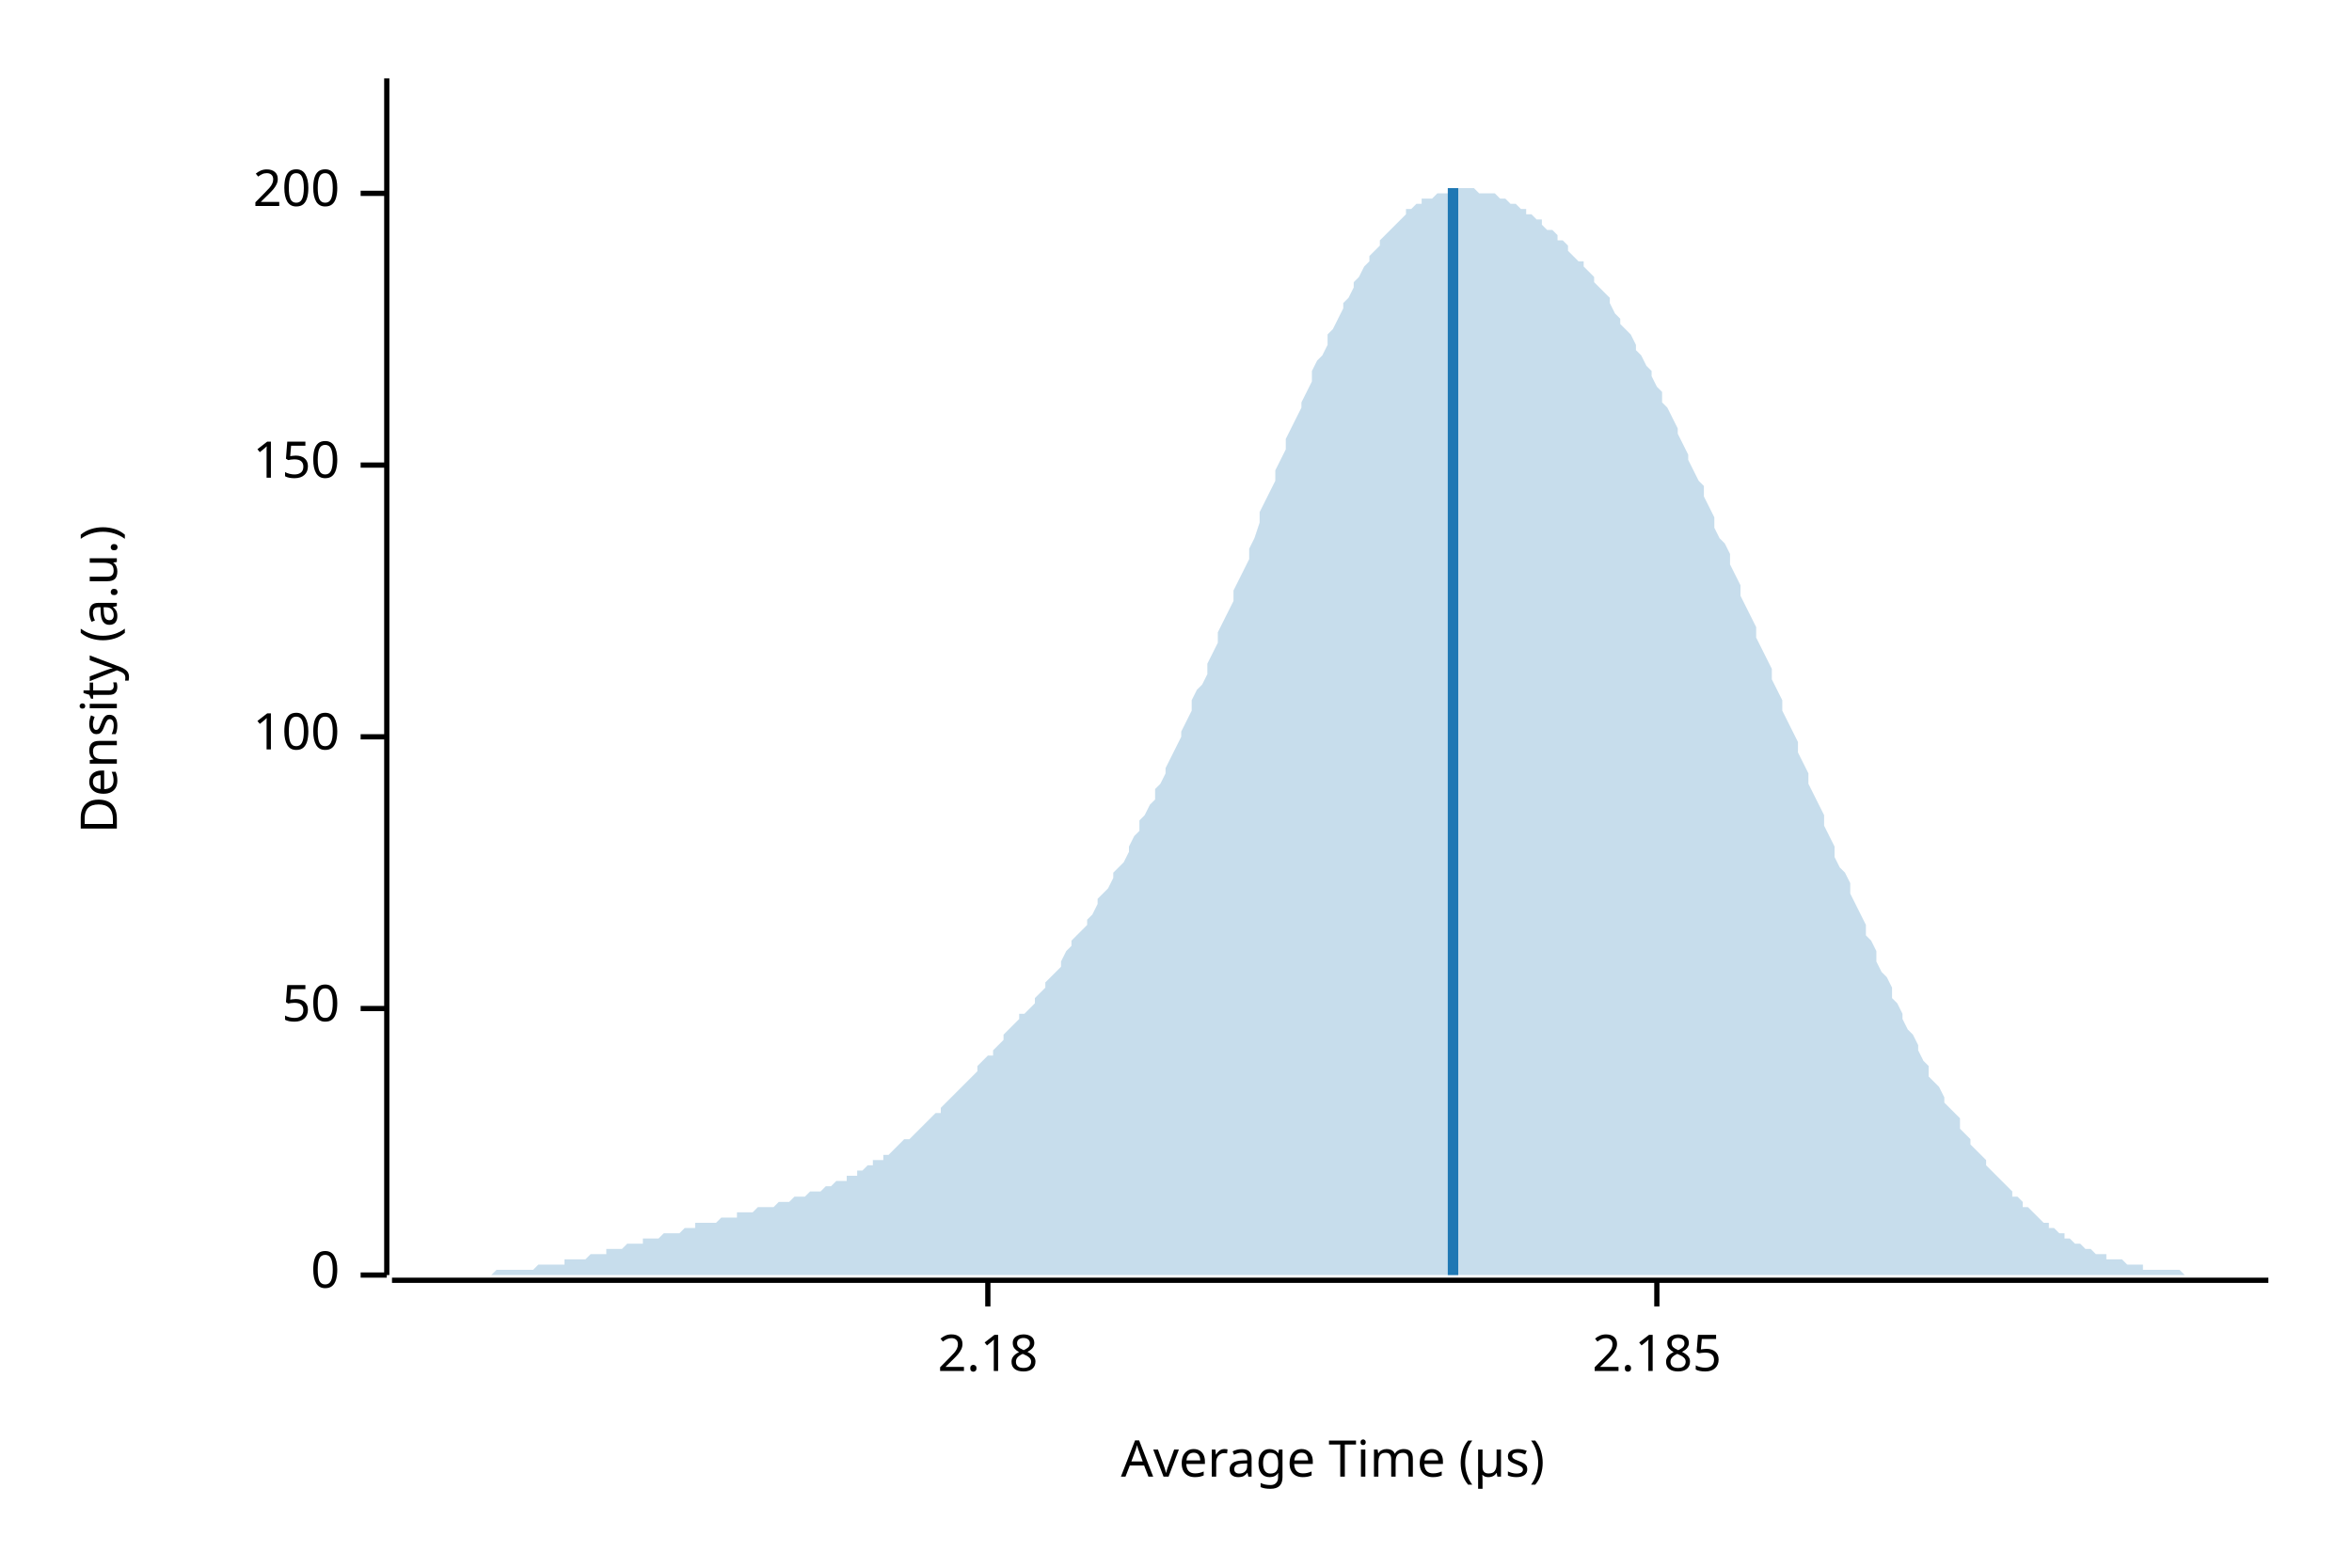
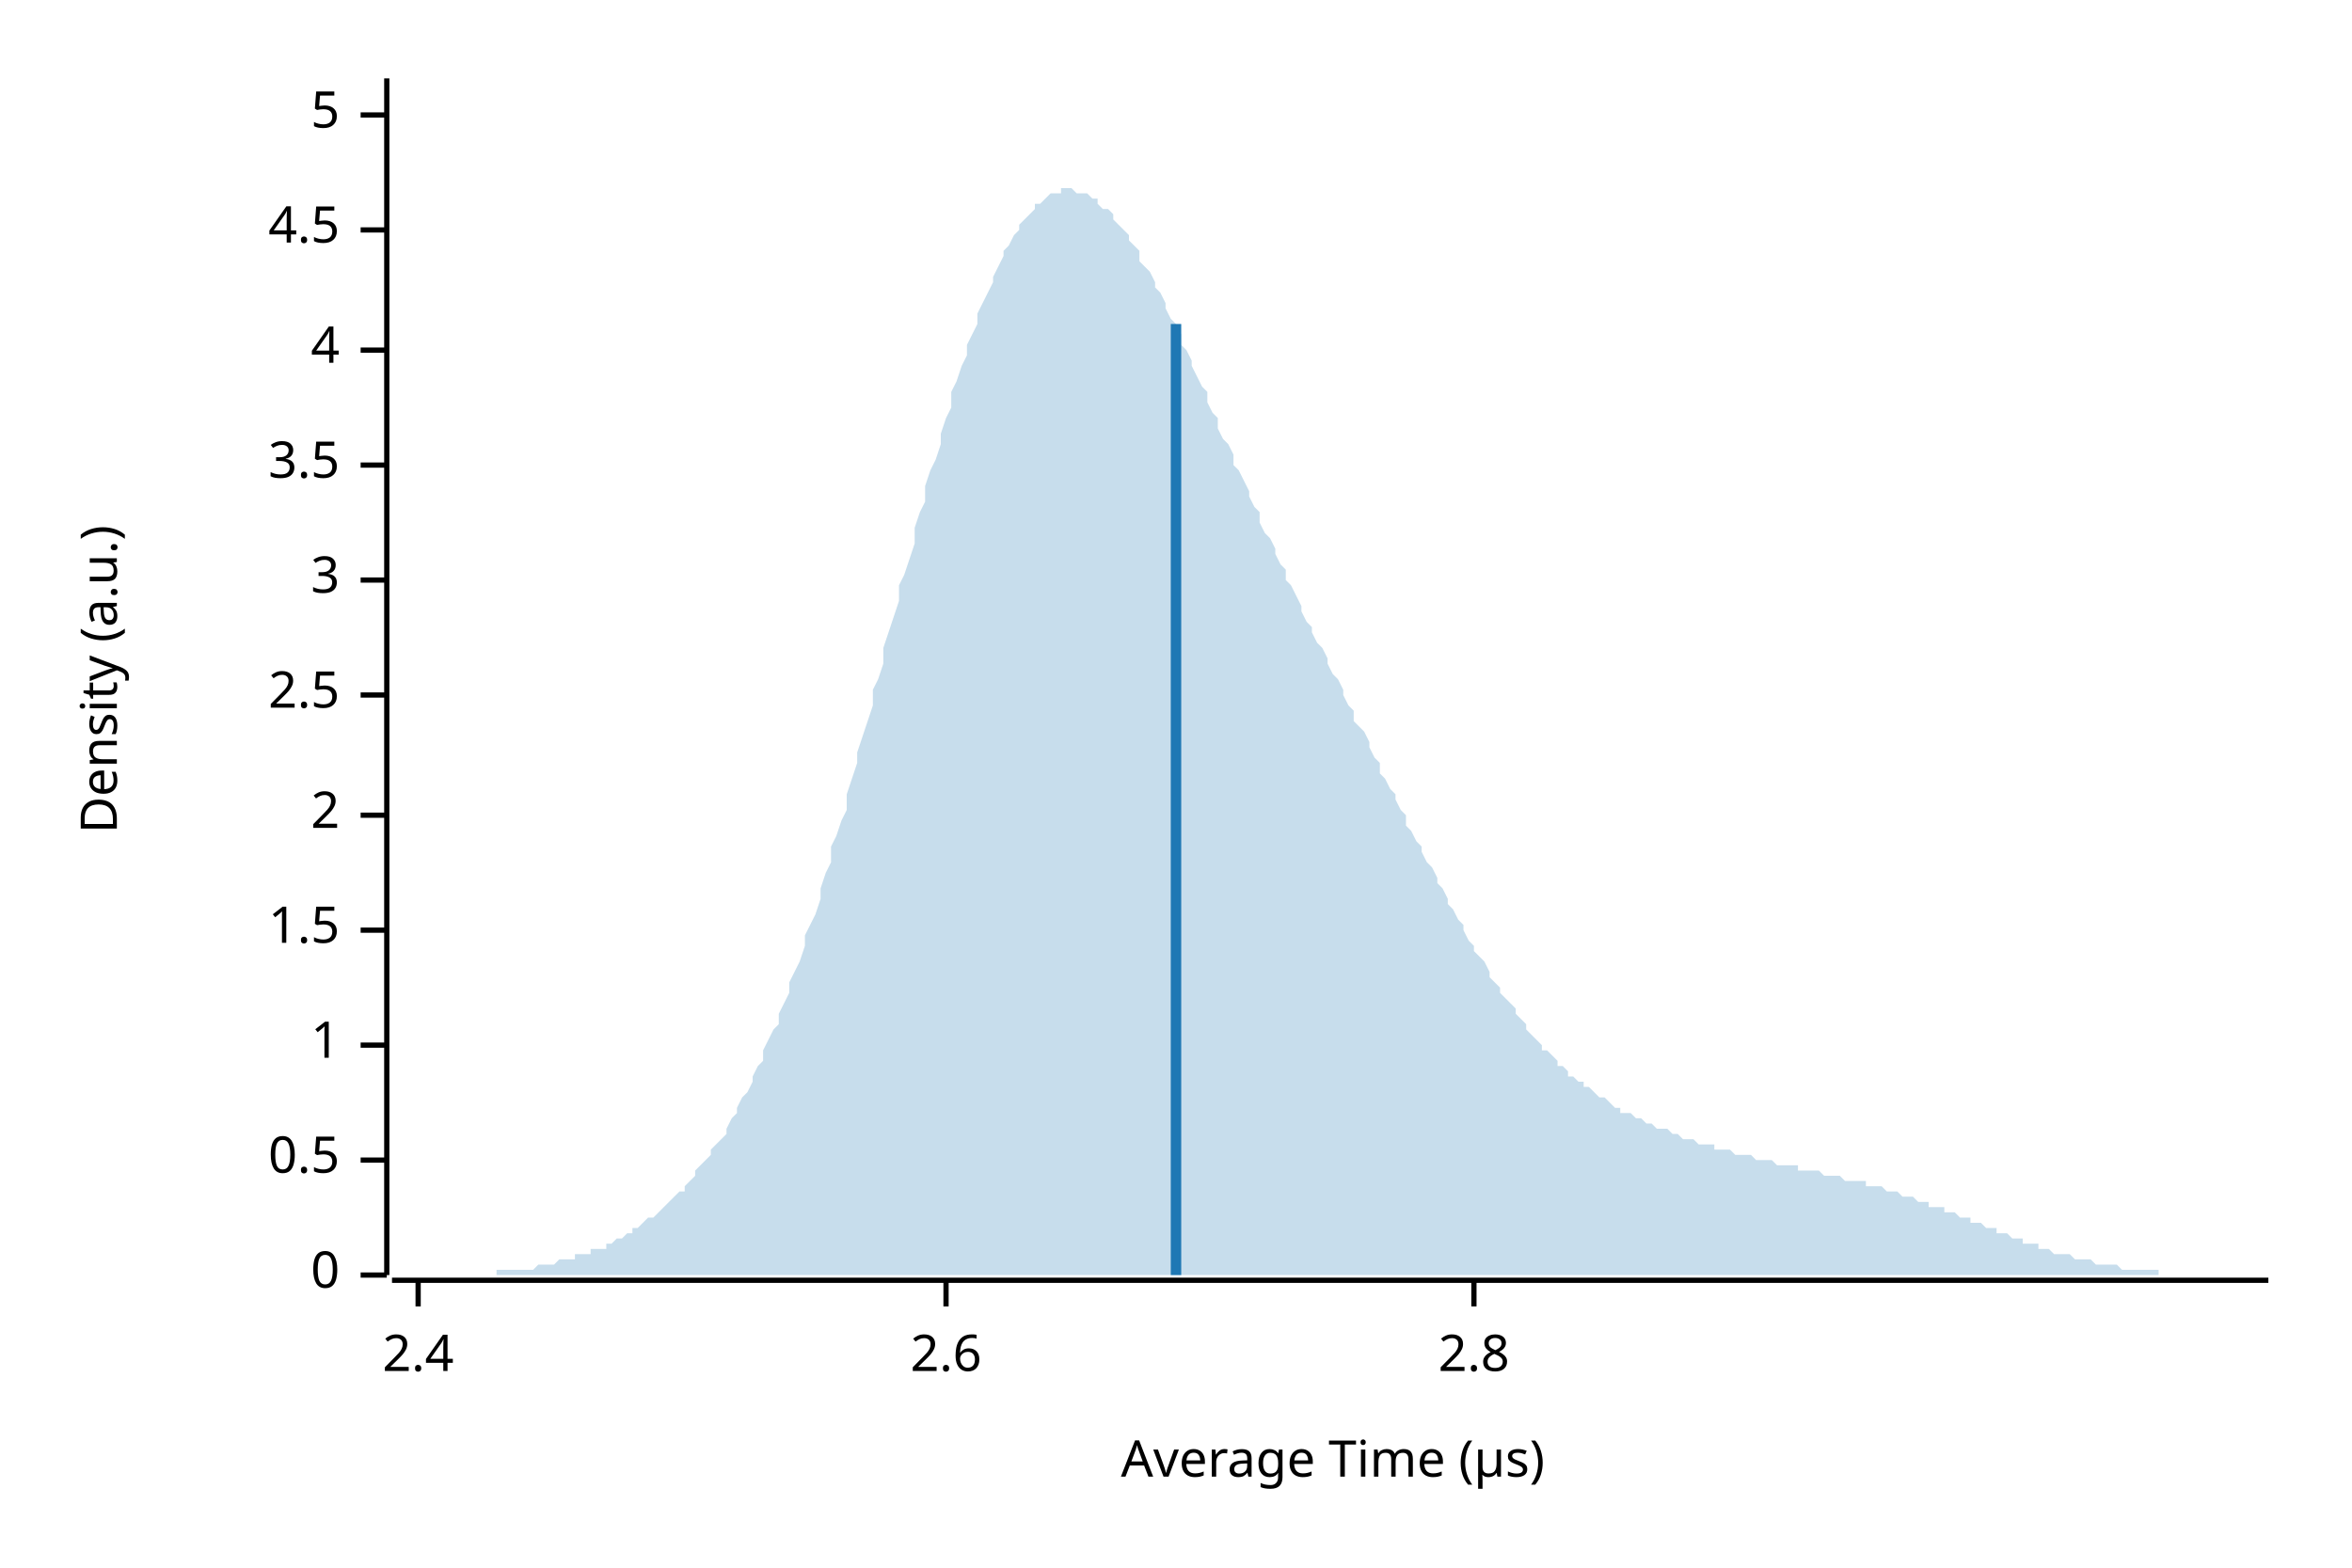
<svg xmlns="http://www.w3.org/2000/svg" width="450" height="300" viewBox="0 0 450 300">
  <text x="15" y="130" dy="0.76em" text-anchor="middle" font-family="sans-serif" font-size="9.677" opacity="1" fill="#000000" transform="rotate(270, 15, 130)">
Density (a.u.)
</text>
  <text x="255" y="285" dy="-0.5ex" text-anchor="middle" font-family="sans-serif" font-size="9.677" opacity="1" fill="#000000">
Average Time (µs)
</text>
  <polyline fill="none" opacity="1" stroke="#000000" stroke-width="1" points="74,15 74,244 " />
  <text x="65" y="244" dy="0.5ex" text-anchor="end" font-family="sans-serif" font-size="9.677" opacity="1" fill="#000000">
0
</text>
  <polyline fill="none" opacity="1" stroke="#000000" stroke-width="1" points="69,244 74,244 " />
-   <text x="65" y="193" dy="0.5ex" text-anchor="end" font-family="sans-serif" font-size="9.677" opacity="1" fill="#000000">
- 50
+   <text x="65" y="222" dy="0.5ex" text-anchor="end" font-family="sans-serif" font-size="9.677" opacity="1" fill="#000000">
+ 0.5
</text>
-   <polyline fill="none" opacity="1" stroke="#000000" stroke-width="1" points="69,193 74,193 " />
-   <text x="65" y="141" dy="0.5ex" text-anchor="end" font-family="sans-serif" font-size="9.677" opacity="1" fill="#000000">
- 100
+   <polyline fill="none" opacity="1" stroke="#000000" stroke-width="1" points="69,222 74,222 " />
+   <text x="65" y="200" dy="0.5ex" text-anchor="end" font-family="sans-serif" font-size="9.677" opacity="1" fill="#000000">
+ 1
</text>
-   <polyline fill="none" opacity="1" stroke="#000000" stroke-width="1" points="69,141 74,141 " />
+   <polyline fill="none" opacity="1" stroke="#000000" stroke-width="1" points="69,200 74,200 " />
+   <text x="65" y="178" dy="0.5ex" text-anchor="end" font-family="sans-serif" font-size="9.677" opacity="1" fill="#000000">
+ 1.5
+ </text>
+   <polyline fill="none" opacity="1" stroke="#000000" stroke-width="1" points="69,178 74,178 " />
+   <text x="65" y="156" dy="0.5ex" text-anchor="end" font-family="sans-serif" font-size="9.677" opacity="1" fill="#000000">
+ 2
+ </text>
+   <polyline fill="none" opacity="1" stroke="#000000" stroke-width="1" points="69,156 74,156 " />
+   <text x="65" y="133" dy="0.5ex" text-anchor="end" font-family="sans-serif" font-size="9.677" opacity="1" fill="#000000">
+ 2.5
+ </text>
+   <polyline fill="none" opacity="1" stroke="#000000" stroke-width="1" points="69,133 74,133 " />
+   <text x="65" y="111" dy="0.5ex" text-anchor="end" font-family="sans-serif" font-size="9.677" opacity="1" fill="#000000">
+ 3
+ </text>
+   <polyline fill="none" opacity="1" stroke="#000000" stroke-width="1" points="69,111 74,111 " />
  <text x="65" y="89" dy="0.5ex" text-anchor="end" font-family="sans-serif" font-size="9.677" opacity="1" fill="#000000">
- 150
+ 3.5
</text>
  <polyline fill="none" opacity="1" stroke="#000000" stroke-width="1" points="69,89 74,89 " />
-   <text x="65" y="37" dy="0.5ex" text-anchor="end" font-family="sans-serif" font-size="9.677" opacity="1" fill="#000000">
- 200
+   <text x="65" y="67" dy="0.5ex" text-anchor="end" font-family="sans-serif" font-size="9.677" opacity="1" fill="#000000">
+ 4
</text>
-   <polyline fill="none" opacity="1" stroke="#000000" stroke-width="1" points="69,37 74,37 " />
+   <polyline fill="none" opacity="1" stroke="#000000" stroke-width="1" points="69,67 74,67 " />
+   <text x="65" y="44" dy="0.5ex" text-anchor="end" font-family="sans-serif" font-size="9.677" opacity="1" fill="#000000">
+ 4.5
+ </text>
+   <polyline fill="none" opacity="1" stroke="#000000" stroke-width="1" points="69,44 74,44 " />
+   <text x="65" y="22" dy="0.5ex" text-anchor="end" font-family="sans-serif" font-size="9.677" opacity="1" fill="#000000">
+ 5
+ </text>
+   <polyline fill="none" opacity="1" stroke="#000000" stroke-width="1" points="69,22 74,22 " />
  <polyline fill="none" opacity="1" stroke="#000000" stroke-width="1" points="75,245 434,245 " />
-   <text x="189" y="255" dy="0.76em" text-anchor="middle" font-family="sans-serif" font-size="9.677" opacity="1" fill="#000000">
- 2.18
+   <text x="80" y="255" dy="0.76em" text-anchor="middle" font-family="sans-serif" font-size="9.677" opacity="1" fill="#000000">
+ 2.4
</text>
-   <polyline fill="none" opacity="1" stroke="#000000" stroke-width="1" points="189,245 189,250 " />
-   <text x="317" y="255" dy="0.76em" text-anchor="middle" font-family="sans-serif" font-size="9.677" opacity="1" fill="#000000">
- 2.185
+   <polyline fill="none" opacity="1" stroke="#000000" stroke-width="1" points="80,245 80,250 " />
+   <text x="181" y="255" dy="0.76em" text-anchor="middle" font-family="sans-serif" font-size="9.677" opacity="1" fill="#000000">
+ 2.6
</text>
-   <polyline fill="none" opacity="1" stroke="#000000" stroke-width="1" points="317,245 317,250 " />
-   <polygon opacity="0.25" fill="#1F78B4" points="75,244 75,244 76,244 77,244 77,244 78,244 79,244 80,244 80,244 81,244 82,244 82,244 83,244 84,244 85,244 85,244 86,244 87,244 87,244 88,244 89,244 90,244 90,244 91,244 92,244 92,244 93,244 94,244 95,243 95,243 96,243 97,243 98,243 98,243 99,243 100,243 100,243 101,243 102,243 103,242 103,242 104,242 105,242 105,242 106,242 107,242 108,242 108,241 109,241 110,241 110,241 111,241 112,241 113,240 113,240 114,240 115,240 116,240 116,239 117,239 118,239 118,239 119,239 120,238 121,238 121,238 122,238 123,238 123,237 124,237 125,237 126,237 126,237 127,236 128,236 128,236 129,236 130,236 131,235 131,235 132,235 133,235 133,234 134,234 135,234 136,234 136,234 137,234 138,233 139,233 139,233 140,233 141,233 141,232 142,232 143,232 144,232 144,232 145,231 146,231 146,231 147,231 148,231 149,230 149,230 150,230 151,230 151,230 152,229 153,229 154,229 154,229 155,228 156,228 157,228 157,228 158,227 159,227 159,227 160,226 161,226 162,226 162,225 163,225 164,225 164,224 165,224 166,223 167,223 167,222 168,222 169,222 169,221 170,221 171,220 172,219 172,219 173,218 174,218 175,217 175,217 176,216 177,215 177,215 178,214 179,213 180,213 180,212 181,211 182,210 182,210 183,209 184,208 185,207 185,207 186,206 187,205 187,204 188,203 189,202 190,202 190,201 191,200 192,199 192,198 193,197 194,196 195,195 195,194 196,194 197,193 198,192 198,191 199,190 200,189 200,188 201,187 202,186 203,185 203,184 204,182 205,181 205,180 206,179 207,178 208,177 208,176 209,175 210,173 210,172 211,171 212,170 213,168 213,167 214,166 215,165 216,163 216,162 217,160 218,159 218,157 219,156 220,154 221,153 221,151 222,150 223,148 223,147 224,145 225,143 226,141 226,140 227,138 228,136 228,134 229,132 230,131 231,129 231,127 232,125 233,123 233,121 234,119 235,117 236,115 236,113 237,111 238,109 239,107 239,105 240,103 241,100 241,98 242,96 243,94 244,92 244,90 245,88 246,86 246,84 247,82 248,80 249,78 249,77 250,75 251,73 251,71 252,69 253,68 254,66 254,64 255,63 256,61 257,59 257,58 258,57 259,55 259,54 260,53 261,51 262,50 262,49 263,48 264,47 264,46 265,45 266,44 267,43 267,43 268,42 269,41 269,40 270,40 271,39 272,39 272,38 273,38 274,38 275,37 275,37 276,37 277,37 277,37 278,36 279,36 280,36 280,36 281,36 282,36 282,36 283,37 284,37 285,37 285,37 286,37 287,38 287,38 288,38 289,39 290,39 290,39 291,40 292,40 292,41 293,41 294,42 295,42 295,43 296,44 297,44 298,45 298,46 299,46 300,47 300,48 301,49 302,50 303,50 303,51 304,52 305,53 305,54 306,55 307,56 308,57 308,58 309,60 310,61 310,62 311,63 312,64 313,66 313,67 314,68 315,70 316,71 316,72 317,74 318,75 318,77 319,78 320,80 321,82 321,83 322,85 323,87 323,88 324,90 325,92 326,93 326,95 327,97 328,99 328,101 329,103 330,104 331,106 331,108 332,110 333,112 333,114 334,116 335,118 336,120 336,122 337,124 338,126 339,128 339,130 340,132 341,134 341,136 342,138 343,140 344,142 344,144 345,146 346,148 346,150 347,152 348,154 349,156 349,158 350,160 351,162 351,164 352,166 353,167 354,169 354,171 355,173 356,175 357,177 357,179 358,180 359,182 359,184 360,186 361,187 362,189 362,191 363,192 364,194 364,195 365,197 366,198 367,200 367,201 368,203 369,204 369,206 370,207 371,208 372,210 372,211 373,212 374,213 375,214 375,216 376,217 377,218 377,219 378,220 379,221 380,222 380,223 381,224 382,225 382,225 383,226 384,227 385,228 385,229 386,229 387,230 387,231 388,231 389,232 390,233 390,233 391,234 392,234 392,235 393,235 394,236 395,236 395,237 396,237 397,238 398,238 398,238 399,239 400,239 400,239 401,240 402,240 403,240 403,241 404,241 405,241 405,241 406,241 407,242 408,242 408,242 409,242 410,242 410,243 411,243 412,243 413,243 413,243 414,243 415,243 416,243 416,243 417,243 418,244 418,244 419,244 420,244 421,244 421,244 422,244 423,244 423,244 424,244 425,244 426,244 426,244 427,244 428,244 428,244 429,244 430,244 431,244 431,244 432,244 433,244 434,244 434,244 75,244 " />
-   <polyline fill="none" opacity="1" stroke="#1F78B4" stroke-width="2" points="278,244 278,36 " />
+   <polyline fill="none" opacity="1" stroke="#000000" stroke-width="1" points="181,245 181,250 " />
+   <text x="282" y="255" dy="0.76em" text-anchor="middle" font-family="sans-serif" font-size="9.677" opacity="1" fill="#000000">
+ 2.8
+ </text>
+   <polyline fill="none" opacity="1" stroke="#000000" stroke-width="1" points="282,245 282,250 " />
+   <polygon opacity="0.25" fill="#1F78B4" points="75,244 75,244 76,244 77,244 77,244 78,244 79,244 80,244 80,244 81,244 82,244 82,244 83,244 84,244 85,244 85,244 86,244 87,244 87,244 88,244 89,244 90,244 90,244 91,244 92,244 92,244 93,244 94,244 95,244 95,243 96,243 97,243 98,243 98,243 99,243 100,243 100,243 101,243 102,243 103,242 103,242 104,242 105,242 105,242 106,242 107,241 108,241 108,241 109,241 110,241 110,240 111,240 112,240 113,240 113,239 114,239 115,239 116,239 116,238 117,238 118,237 118,237 119,237 120,236 121,236 121,235 122,235 123,234 123,234 124,233 125,233 126,232 126,232 127,231 128,230 128,230 129,229 130,228 131,228 131,227 132,226 133,225 133,224 134,223 135,222 136,221 136,220 137,219 138,218 139,217 139,216 140,214 141,213 141,212 142,210 143,209 144,207 144,206 145,204 146,203 146,201 147,199 148,197 149,196 149,194 150,192 151,190 151,188 152,186 153,184 154,181 154,179 155,177 156,175 157,172 157,170 158,167 159,165 159,162 160,160 161,157 162,155 162,152 163,149 164,146 164,144 165,141 166,138 167,135 167,132 168,130 169,127 169,124 170,121 171,118 172,115 172,112 173,110 174,107 175,104 175,101 176,98 177,96 177,93 178,90 179,88 180,85 180,83 181,80 182,78 182,75 183,73 184,70 185,68 185,66 186,64 187,62 187,60 188,58 189,56 190,54 190,53 191,51 192,49 192,48 193,47 194,45 195,44 195,43 196,42 197,41 198,40 198,39 199,39 200,38 200,38 201,37 202,37 203,37 203,36 204,36 205,36 205,36 206,37 207,37 208,37 208,37 209,38 210,38 210,39 211,40 212,40 213,41 213,42 214,43 215,44 216,45 216,46 217,47 218,48 218,50 219,51 220,52 221,54 221,55 222,56 223,58 223,59 224,61 225,62 226,64 226,66 227,67 228,69 228,70 229,72 230,74 231,75 231,77 232,79 233,80 233,82 234,84 235,85 236,87 236,89 237,90 238,92 239,94 239,95 240,97 241,98 241,100 242,102 243,103 244,105 244,106 245,108 246,109 246,111 247,112 248,114 249,116 249,117 250,119 251,120 251,121 252,123 253,124 254,126 254,127 255,129 256,130 257,132 257,133 258,135 259,136 259,138 260,139 261,140 262,142 262,143 263,145 264,146 264,148 265,149 266,151 267,152 267,153 268,155 269,156 269,158 270,159 271,161 272,162 272,163 273,165 274,166 275,168 275,169 276,170 277,172 277,173 278,174 279,176 280,177 280,178 281,180 282,181 282,182 283,183 284,184 285,186 285,187 286,188 287,189 287,190 288,191 289,192 290,193 290,194 291,195 292,196 292,197 293,198 294,199 295,200 295,201 296,201 297,202 298,203 298,204 299,204 300,205 300,206 301,206 302,207 303,207 303,208 304,208 305,209 305,209 306,210 307,210 308,211 308,211 309,212 310,212 310,213 311,213 312,213 313,214 313,214 314,214 315,215 316,215 316,215 317,216 318,216 318,216 319,216 320,217 321,217 321,217 322,218 323,218 323,218 324,218 325,219 326,219 326,219 327,219 328,219 328,220 329,220 330,220 331,220 331,220 332,221 333,221 333,221 334,221 335,221 336,222 336,222 337,222 338,222 339,222 339,222 340,223 341,223 341,223 342,223 343,223 344,223 344,224 345,224 346,224 346,224 347,224 348,224 349,225 349,225 350,225 351,225 351,225 352,225 353,226 354,226 354,226 355,226 356,226 357,226 357,227 358,227 359,227 359,227 360,227 361,228 362,228 362,228 363,228 364,229 364,229 365,229 366,229 367,230 367,230 368,230 369,230 369,231 370,231 371,231 372,231 372,232 373,232 374,232 375,233 375,233 376,233 377,233 377,234 378,234 379,234 380,235 380,235 381,235 382,235 382,236 383,236 384,236 385,237 385,237 386,237 387,237 387,238 388,238 389,238 390,238 390,239 391,239 392,239 392,239 393,240 394,240 395,240 395,240 396,240 397,241 398,241 398,241 399,241 400,241 400,241 401,242 402,242 403,242 403,242 404,242 405,242 405,242 406,243 407,243 408,243 408,243 409,243 410,243 410,243 411,243 412,243 413,243 413,244 414,244 415,244 416,244 416,244 417,244 418,244 418,244 419,244 420,244 421,244 421,244 422,244 423,244 423,244 424,244 425,244 426,244 426,244 427,244 428,244 428,244 429,244 430,244 431,244 431,244 432,244 433,244 434,244 434,244 75,244 " />
+   <polyline fill="none" opacity="1" stroke="#1F78B4" stroke-width="2" points="225,244 225,62 " />
</svg>
